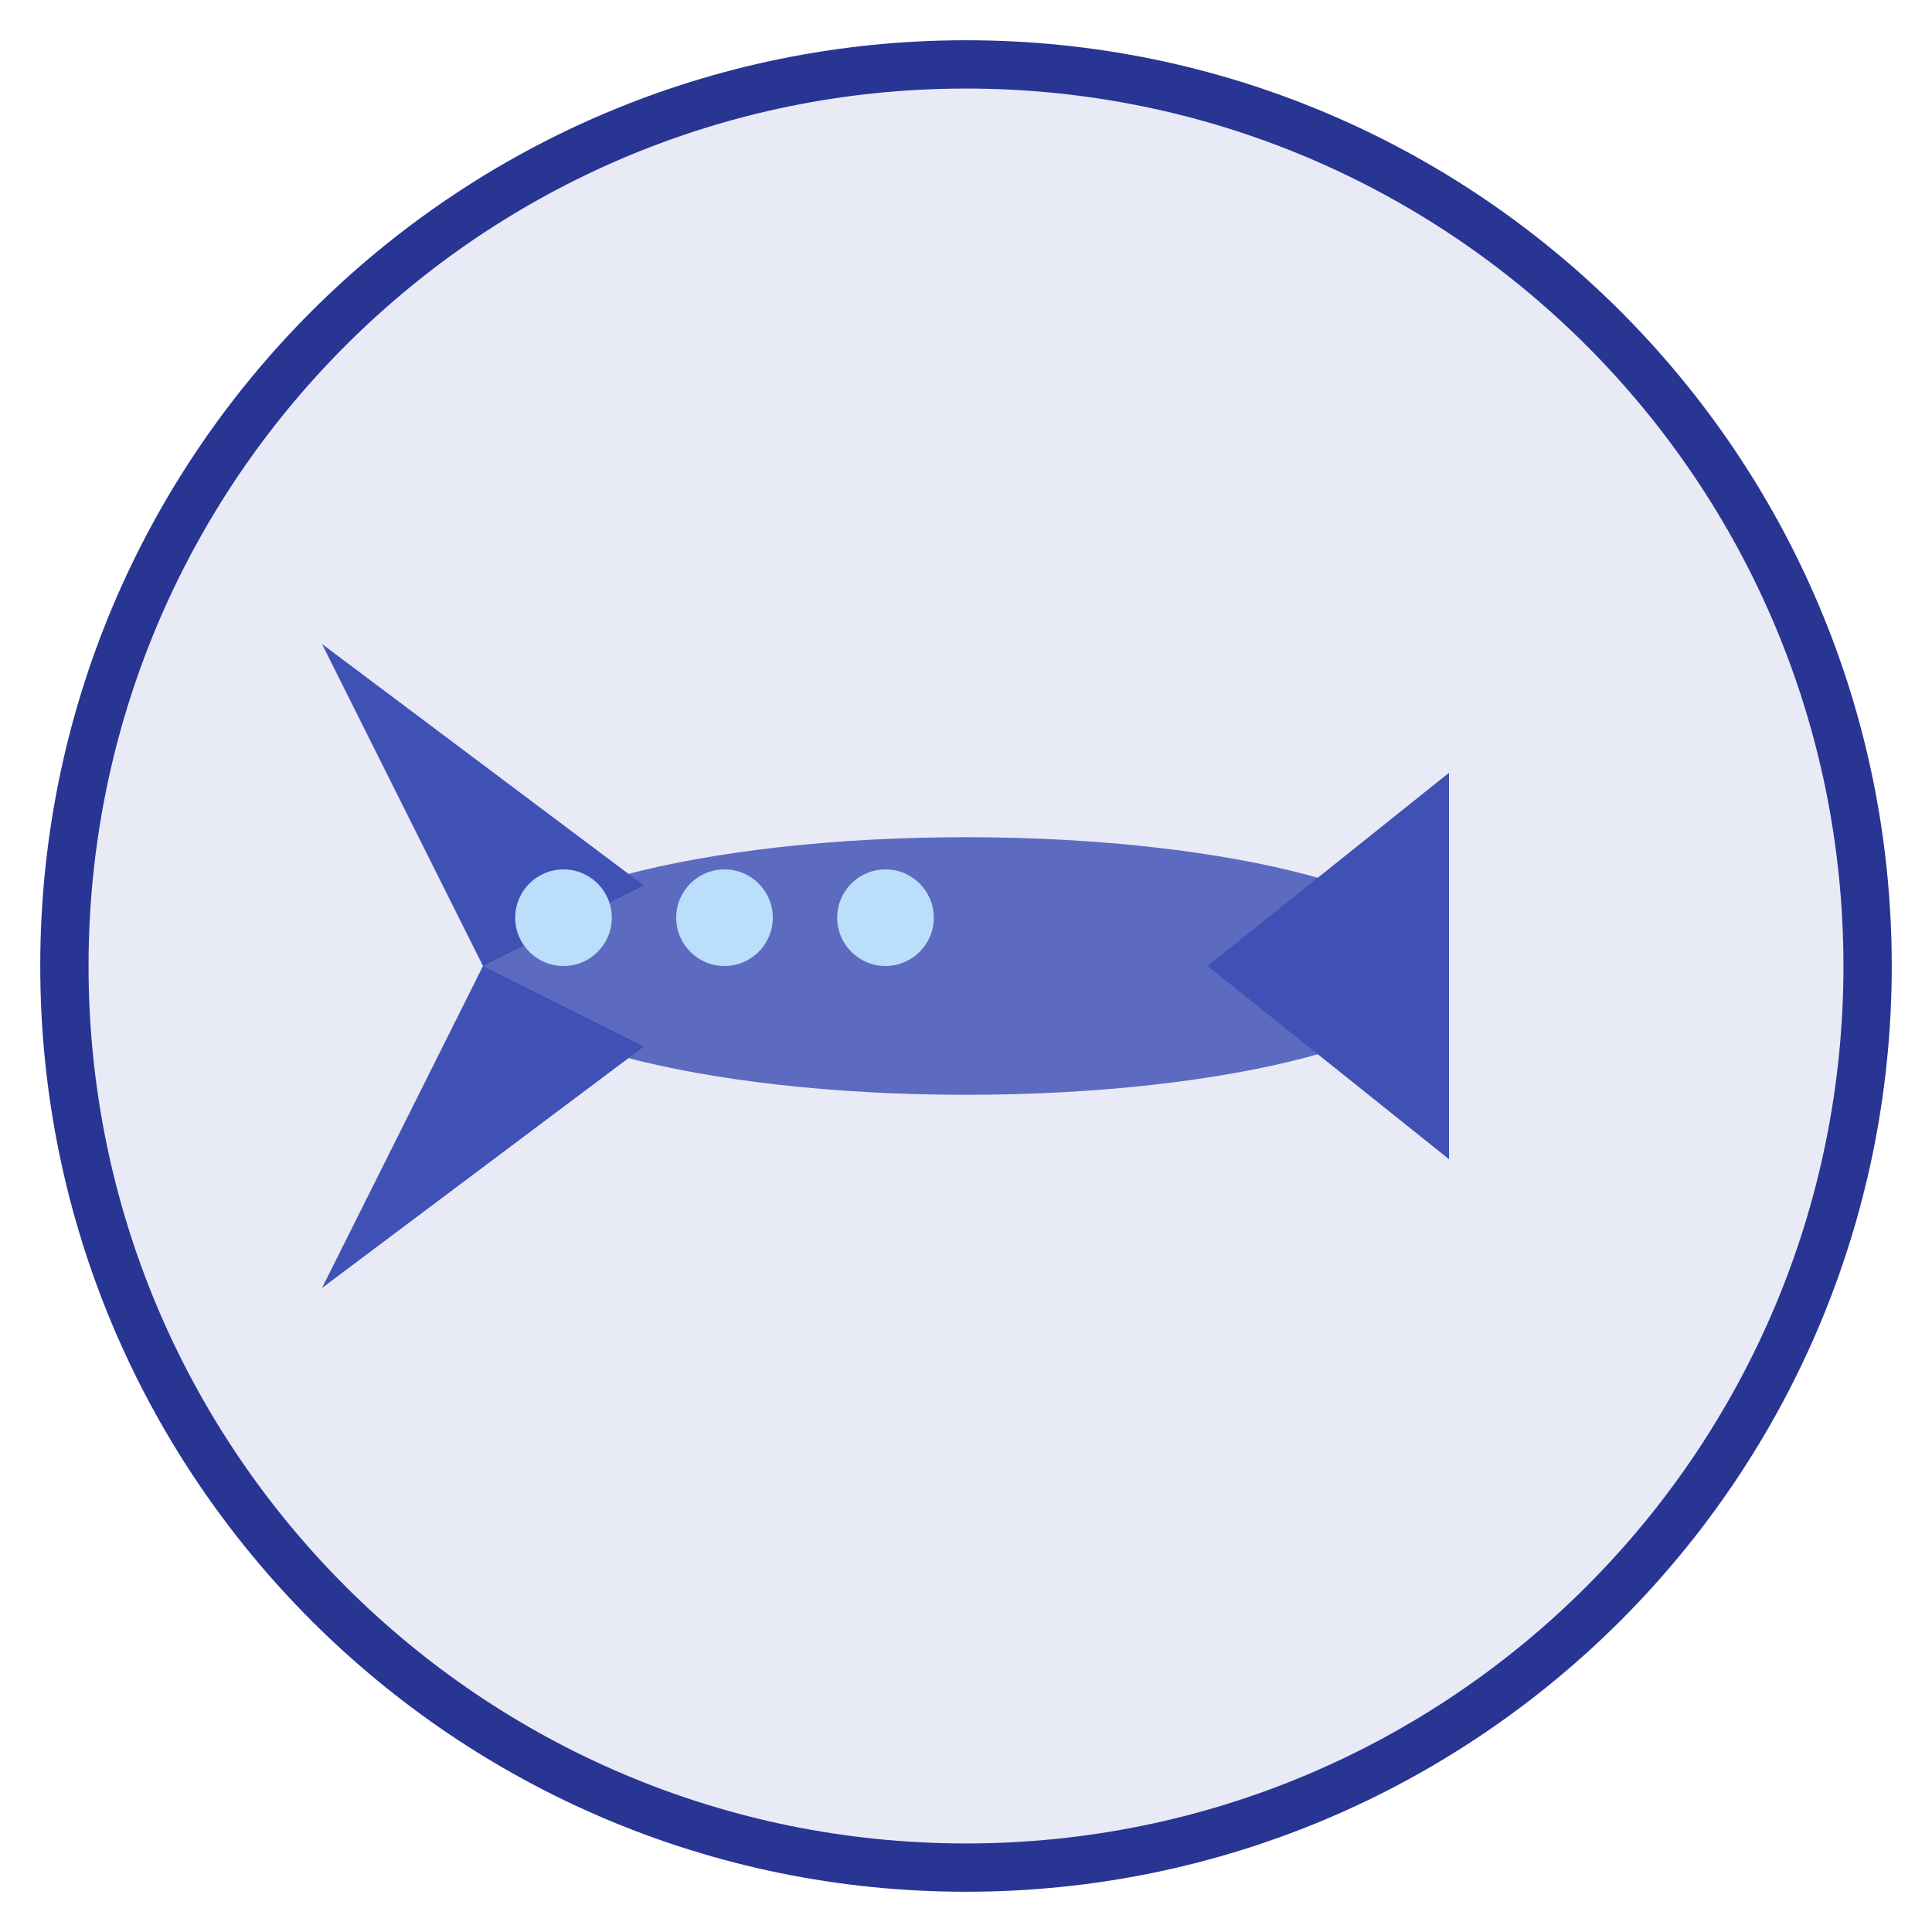
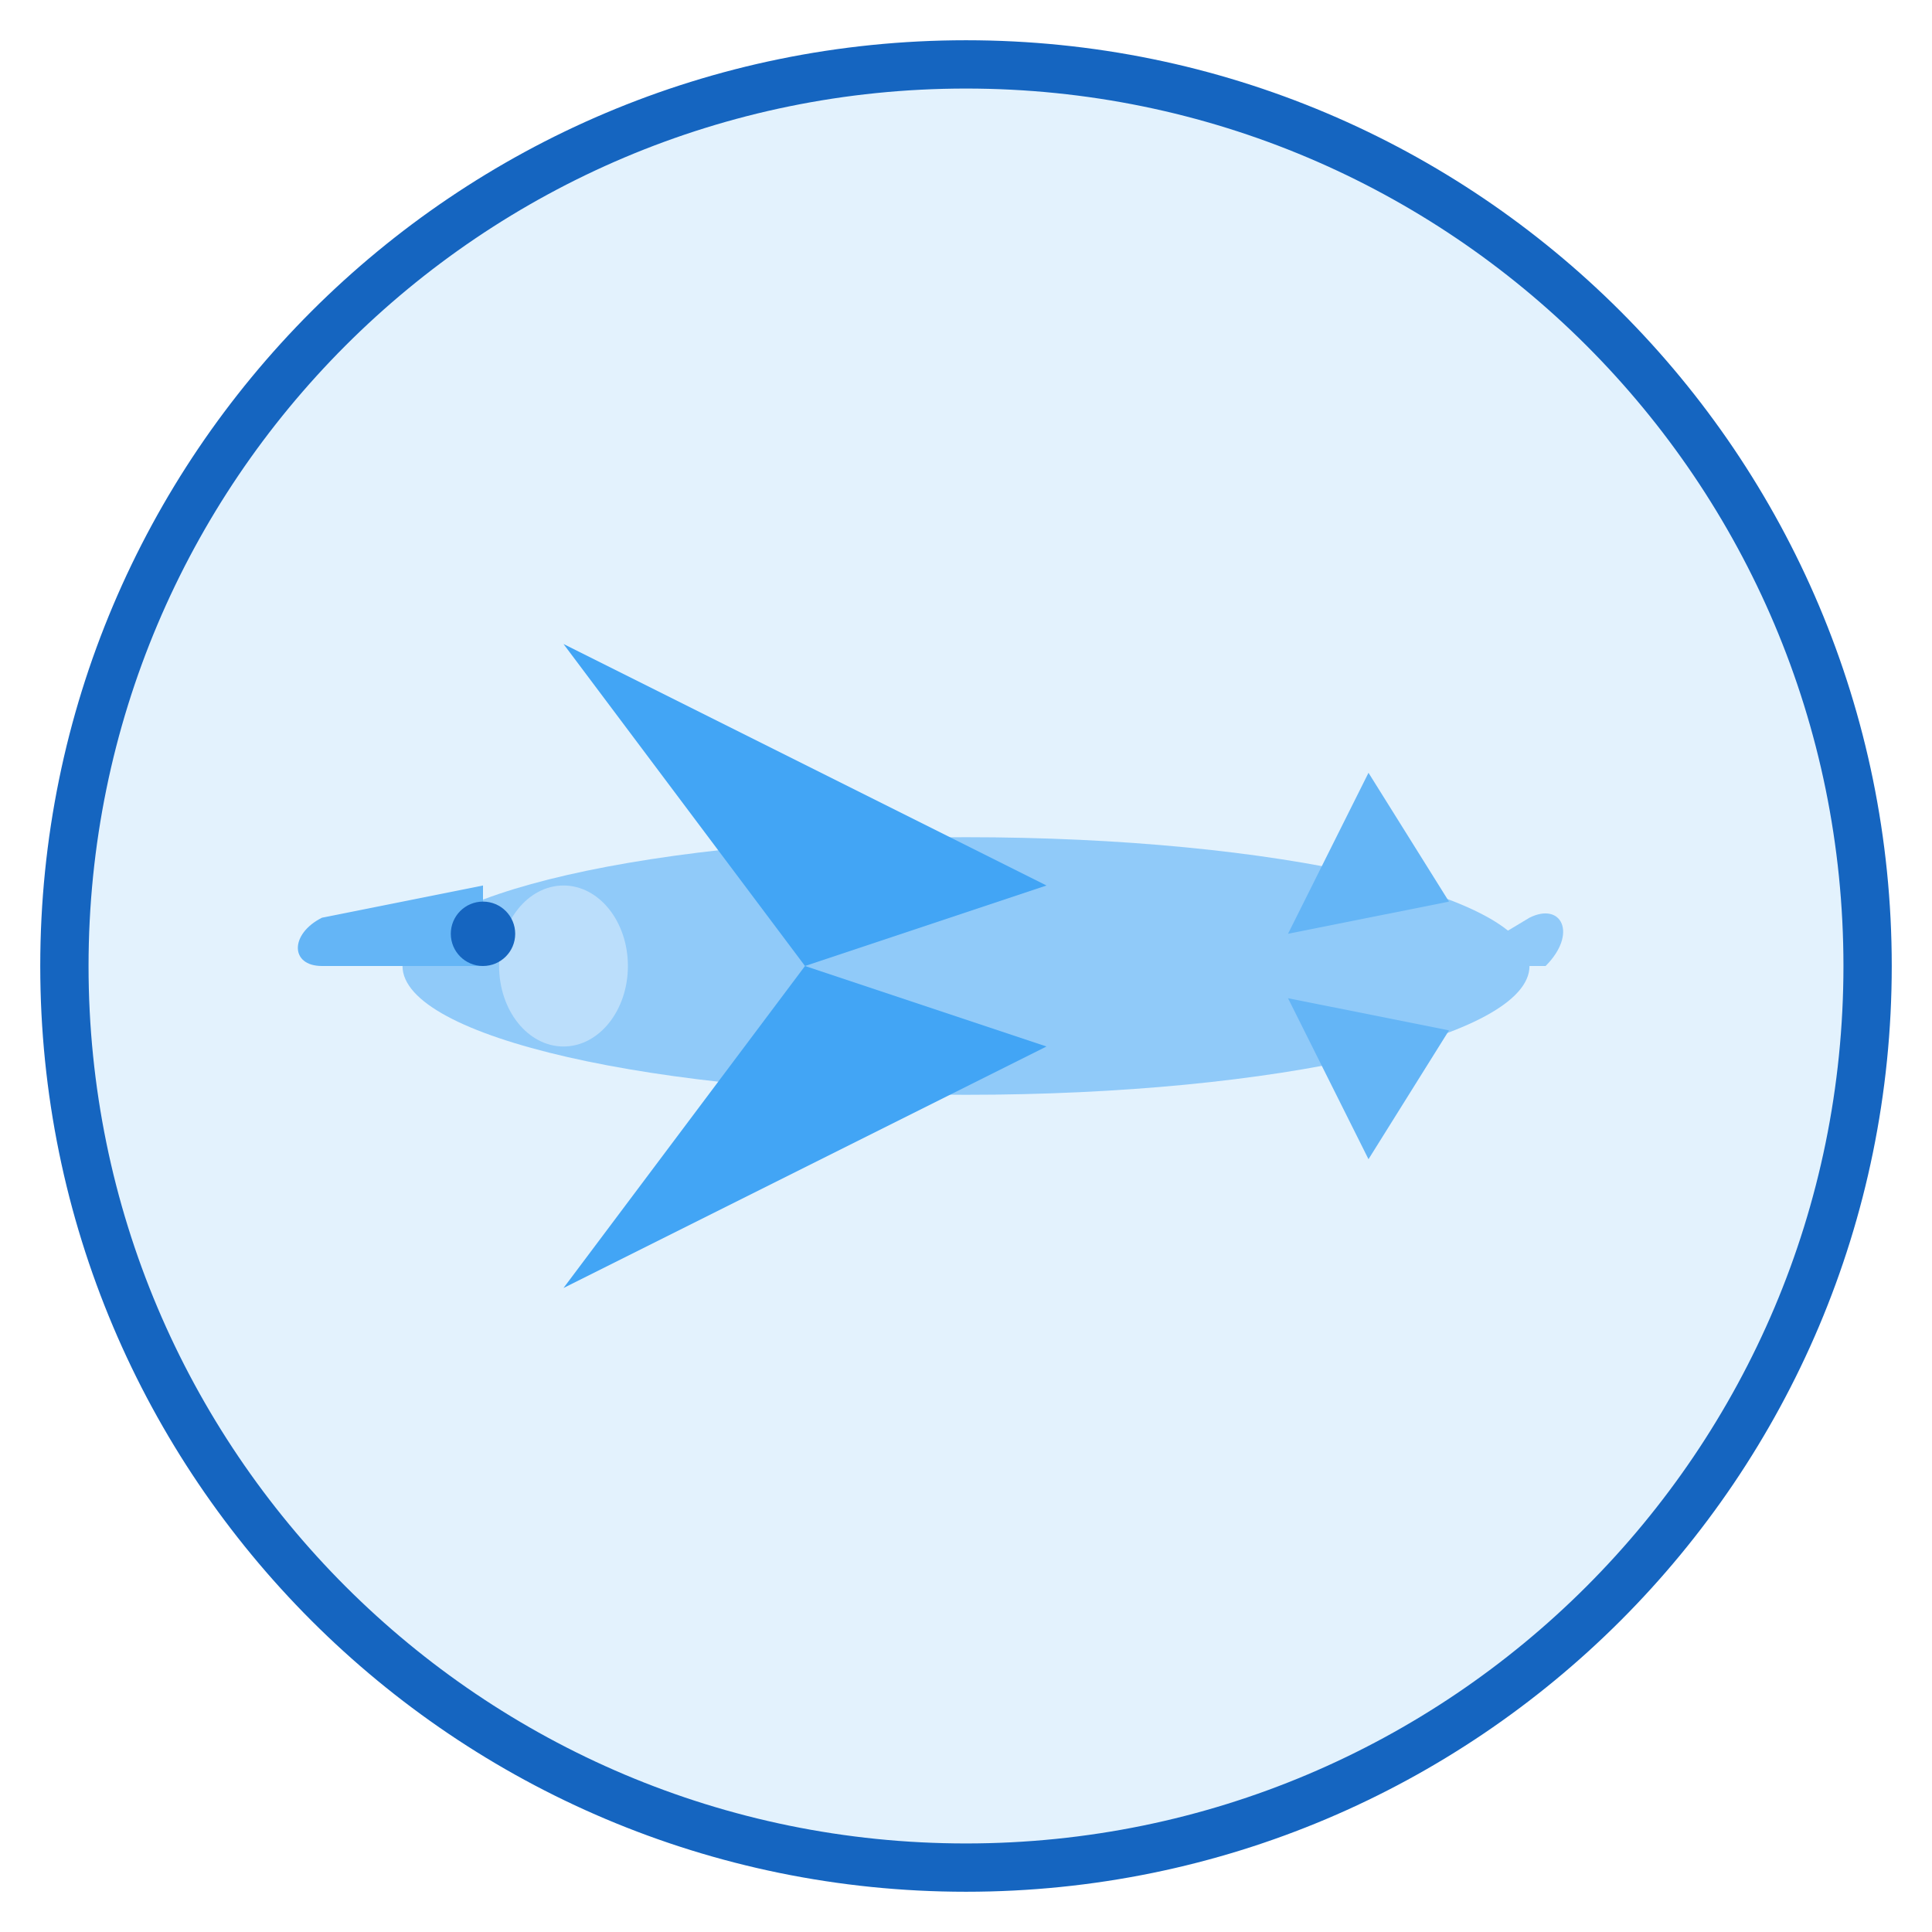
<svg xmlns="http://www.w3.org/2000/svg" viewBox="0 0 120 120" width="120" height="120">
-   <circle cx="60" cy="60" r="56" fill="#E8EAF6" stroke="#283593" stroke-width="3" />
-   <ellipse cx="60" cy="60" rx="30" ry="8" fill="#5C6BC0" />
-   <polygon points="30,60 20,40 40,55" fill="#3F51B5" />
-   <polygon points="30,60 20,80 40,65" fill="#3F51B5" />
-   <polygon points="75,60 90,48 90,60" fill="#3F51B5" />
-   <polygon points="75,60 90,72 90,60" fill="#3F51B5" />
-   <circle cx="35" cy="57" r="3" fill="#BBDEFB" />
-   <circle cx="45" cy="57" r="3" fill="#BBDEFB" />
-   <circle cx="55" cy="57" r="3" fill="#BBDEFB" />
+   <circle cx="60" cy="60" r="56" fill="#E3F2FD" stroke="#1565C0" stroke-width="3" />
+   <ellipse cx="60" cy="60" rx="35" ry="8" fill="#90CAF9" />
+   <path d="M30 60 L20 60 C18 60 18 58 20 57 L30 55 Z" fill="#64B5F6" />
+   <path d="M90 60 L95 57 C97 56 98 58 96 60 L90 60 Z" fill="#90CAF9" />
+   <path d="M50 60 L35 40 L65 55 Z" fill="#42A5F5" />
+   <path d="M50 60 L35 80 L65 65 Z" fill="#42A5F5" />
+   <path d="M80 58 L85 48 L90 56 Z" fill="#64B5F6" />
+   <path d="M80 62 L85 72 L90 64 Z" fill="#64B5F6" />
+   <ellipse cx="35" cy="60" rx="4" ry="5" fill="#BBDEFB" />
+   <circle cx="30" cy="58" r="2" fill="#1565C0" />
</svg>
